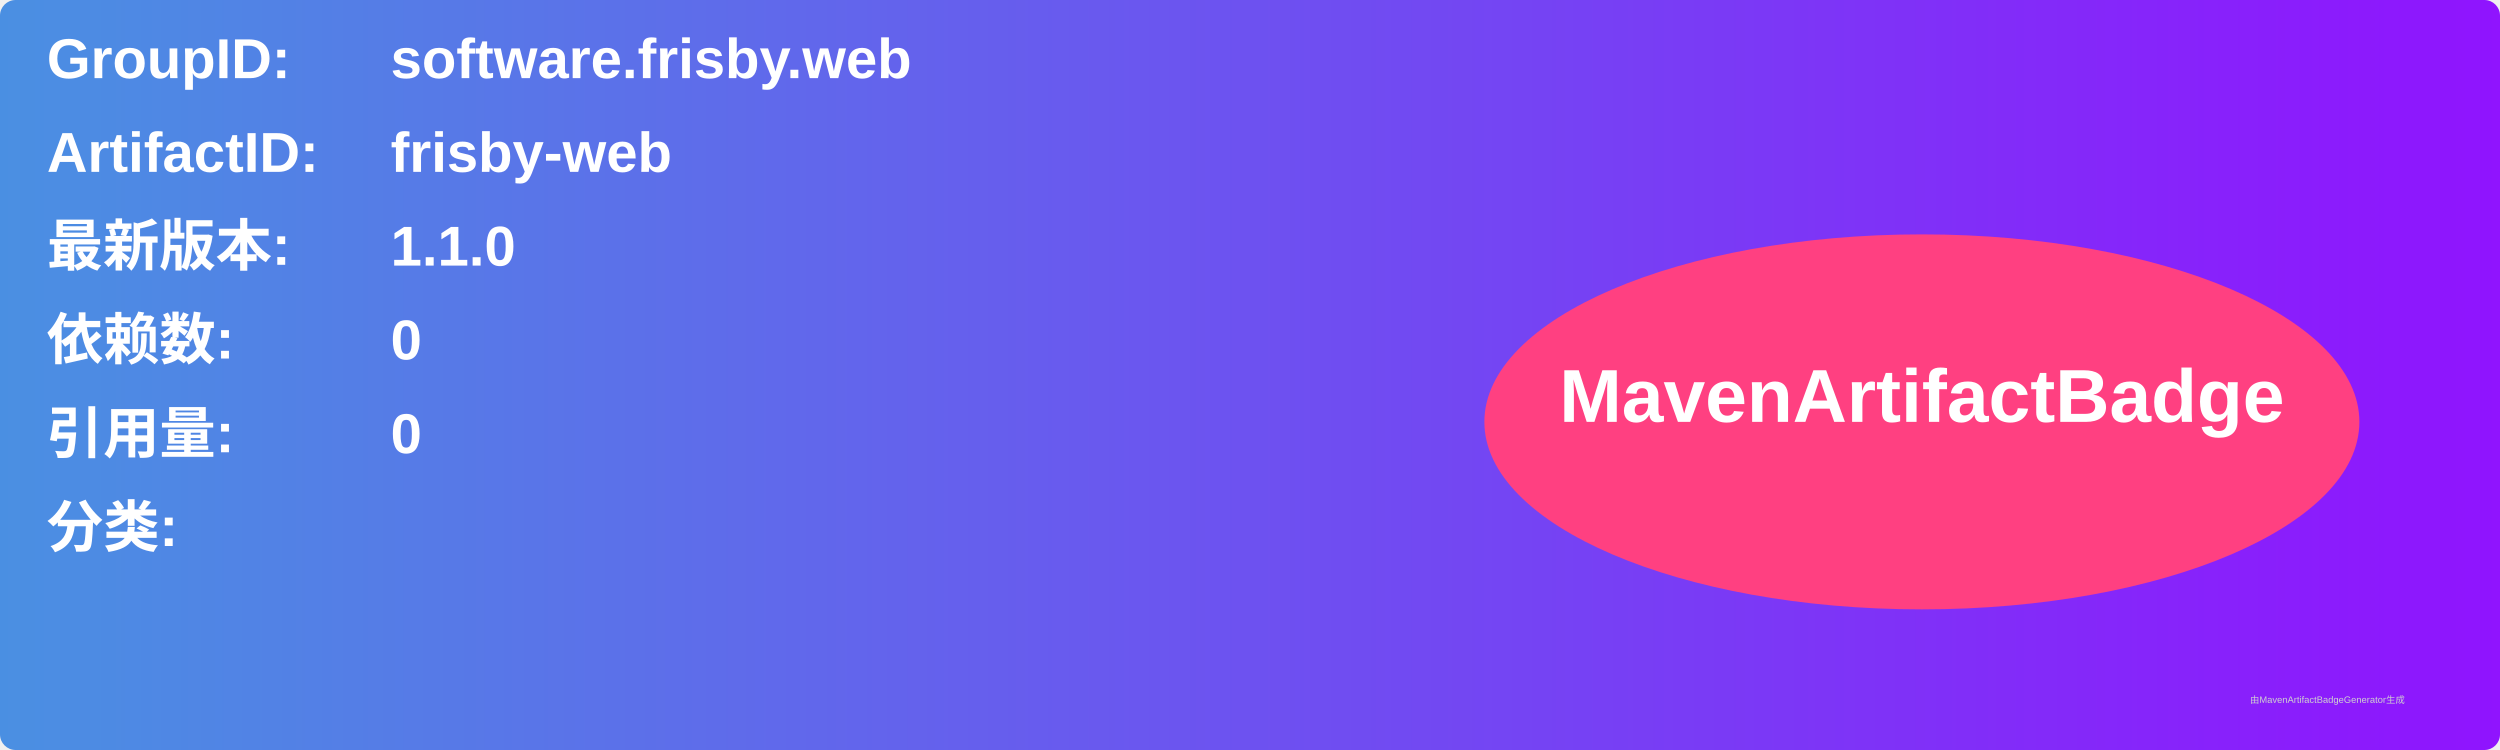
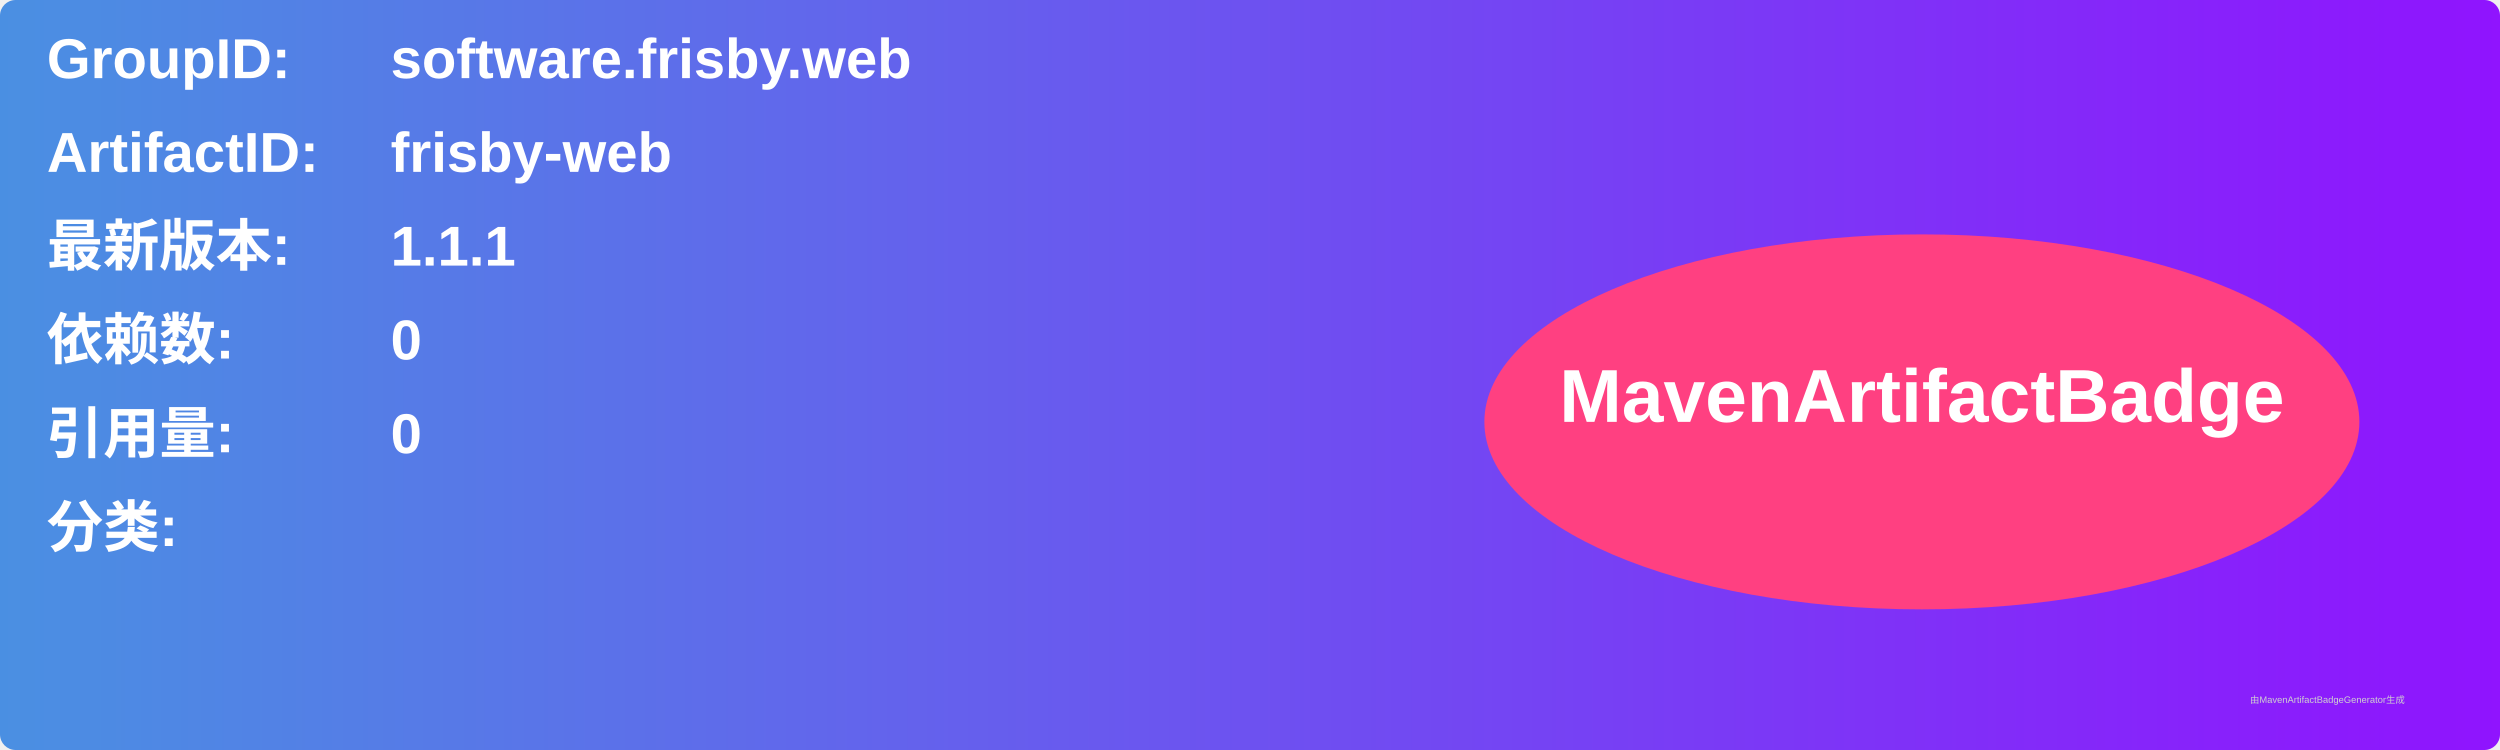
<svg xmlns="http://www.w3.org/2000/svg" width="800" height="240" viewBox="0 0 800 240">
  <linearGradient id="grad" x1="0%" y1="0%" x2="100%" y2="0%">
    <stop offset="0%" stop-color="#4a90e2" />
    <stop offset="100%" stop-color="#9013fe" />
  </linearGradient>
  <rect width="100%" height="100%" rx="5" ry="5" fill="url(#grad)" />
  <g transform="translate(15, 15)">
    <text x="0" y="10" font-family="Arial" font-size="18" fill="white" font-weight="bold" width="260">GroupID:</text>
    <text x="110" y="10" font-family="Arial" font-size="18" fill="white" font-weight="bold" width="460">software.frisby.web</text>
    <text x="0" y="40" font-family="Arial" font-size="18" fill="white" font-weight="bold" width="260">ArtifactID:</text>
    <text x="110" y="40" font-family="Arial" font-size="18" fill="white" font-weight="bold" width="460">frisby-web</text>
    <text x="0" y="70" font-family="Arial" font-size="18" fill="white" font-weight="bold">最新版本:</text>
    <text x="110" y="70" font-family="Arial" font-size="18" fill="white" font-weight="bold">
-       <tspan font-weight="bold">1.1.0</tspan>
+       <tspan font-weight="bold">1.1.1</tspan>
    </text>
    <text x="0" y="100" font-family="Arial" font-size="18" fill="white" font-weight="bold">依赖数: </text>
    <text x="110" y="100" font-family="Arial" font-size="18" fill="white">
      <tspan font-weight="bold">0</tspan>
    </text>
    <text x="0" y="130" font-family="Arial" font-size="18" fill="white" font-weight="bold">引用量: </text>
    <text x="110" y="130" font-family="Arial" font-size="18" fill="white">
      <tspan font-weight="bold">0</tspan>
    </text>
    <text x="0" y="160" font-family="Arial" font-size="18" fill="white" font-weight="bold">分类:</text>
    <text x="10" y="190" font-family="Arial" font-size="10" fill="white">
      <tspan font-weight="bold" />
    </text>
    <ellipse cx="600" cy="120" rx="140" ry="60" fill="#ff4081" />
    <text x="600" y="120" text-anchor="middle" font-family="Arial" font-size="24" fill="white" font-weight="bold">MavenArtifactBadge</text>
  </g>
  <text x="720" y="225" font-family="Arial" font-size="3" fill="#d0d0d0">由MavenArtifactBadgeGenerator生成</text>
</svg>
